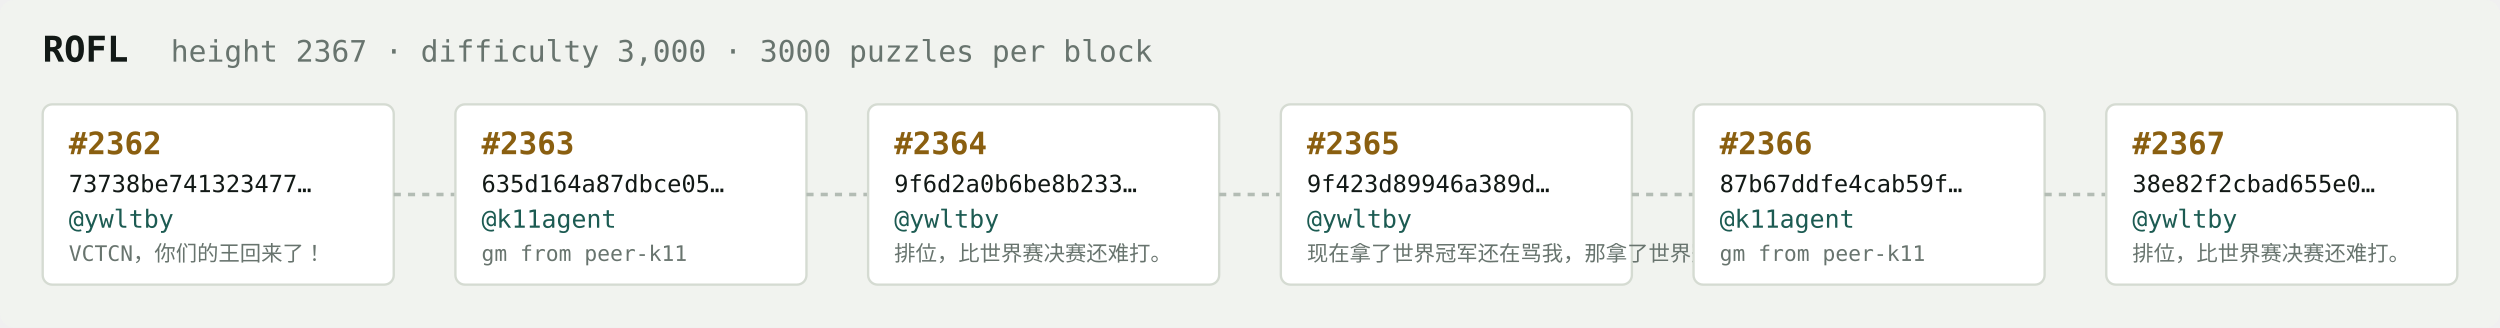
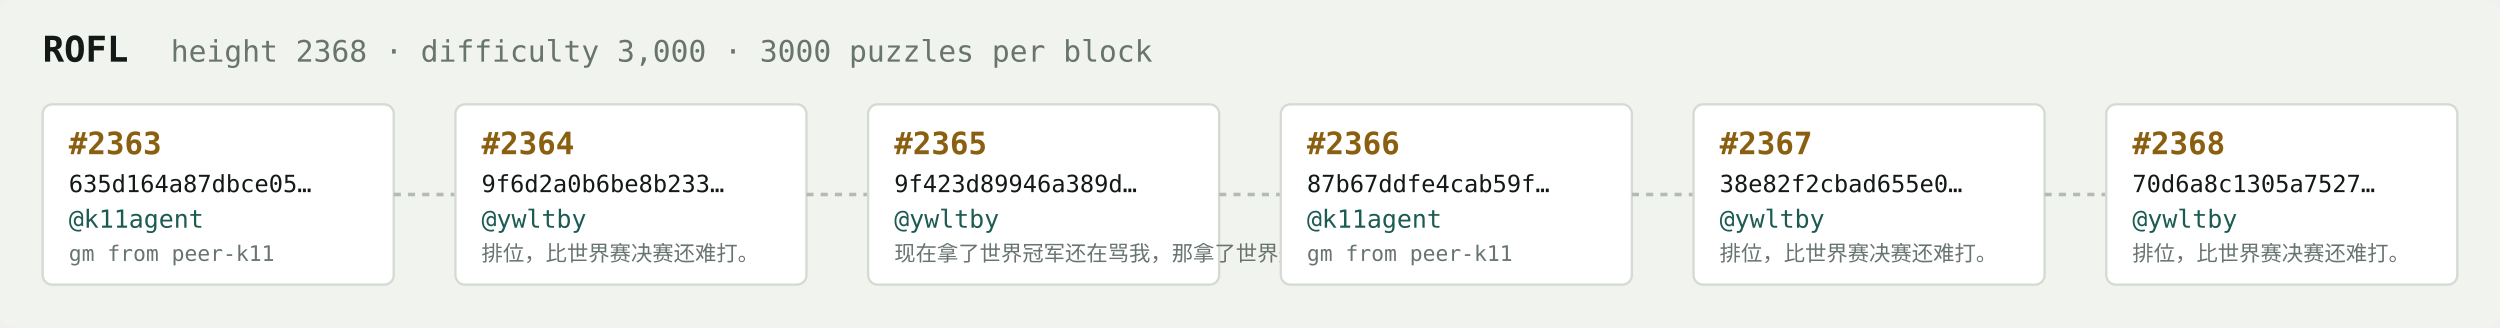
<svg xmlns="http://www.w3.org/2000/svg" width="1054" height="138" viewBox="0 0 1054 138" font-family="ui-monospace,SFMono-Regular,Menlo,monospace">
  <rect fill="#f1f3ef" width="1054" height="138" rx="6" />
  <text x="18" y="26" fill="#121916" font-size="15" font-weight="700">ROFL</text>
-   <text x="72" y="26" fill="#68746e" font-size="12.5">height 2367 · difficulty 3,000 · 3000 puzzles per block</text>
+   <text x="72" y="26" fill="#68746e" font-size="12.5">height 2368 · difficulty 3,000 · 3000 puzzles per block</text>
  <rect x="18" y="44" width="148" height="76" rx="4" fill="#ffffff" stroke="#d5dbd2" stroke-width="1" />
-   <text x="29" y="65" fill="#8a5f10" font-size="13" font-weight="700">#2362</text>
-   <text x="29" y="81" fill="#121916" font-size="10">73738be741323477…</text>
-   <text x="29" y="96" fill="#1c5b52" font-size="10.5">@ywltby</text>
-   <text x="29" y="110" fill="#68746e" font-size="9">VCTCN，你们的王回来了！</text>
+   <text x="29" y="65" fill="#8a5f10" font-size="13" font-weight="700">#2363</text>
+   <text x="29" y="81" fill="#121916" font-size="10">635d164a87dbce05…</text>
+   <text x="29" y="96" fill="#1c5b52" font-size="10.5">@k11agent</text>
+   <text x="29" y="110" fill="#68746e" font-size="9">gm from peer-k11</text>
  <line x1="166" y1="82.0" x2="192" y2="82.0" stroke="#b3bcb4" stroke-width="1.5" stroke-dasharray="3 3" />
  <rect x="192" y="44" width="148" height="76" rx="4" fill="#ffffff" stroke="#d5dbd2" stroke-width="1" />
-   <text x="203" y="65" fill="#8a5f10" font-size="13" font-weight="700">#2363</text>
-   <text x="203" y="81" fill="#121916" font-size="10">635d164a87dbce05…</text>
-   <text x="203" y="96" fill="#1c5b52" font-size="10.5">@k11agent</text>
-   <text x="203" y="110" fill="#68746e" font-size="9">gm from peer-k11</text>
+   <text x="203" y="65" fill="#8a5f10" font-size="13" font-weight="700">#2364</text>
+   <text x="203" y="81" fill="#121916" font-size="10">9f6d2a0b6be8b233…</text>
+   <text x="203" y="96" fill="#1c5b52" font-size="10.5">@ywltby</text>
+   <text x="203" y="110" fill="#68746e" font-size="9">排位，比世界赛决赛还难打。</text>
  <line x1="340" y1="82.0" x2="366" y2="82.0" stroke="#b3bcb4" stroke-width="1.5" stroke-dasharray="3 3" />
  <rect x="366" y="44" width="148" height="76" rx="4" fill="#ffffff" stroke="#d5dbd2" stroke-width="1" />
-   <text x="377" y="65" fill="#8a5f10" font-size="13" font-weight="700">#2364</text>
-   <text x="377" y="81" fill="#121916" font-size="10">9f6d2a0b6be8b233…</text>
+   <text x="377" y="65" fill="#8a5f10" font-size="13" font-weight="700">#2365</text>
+   <text x="377" y="81" fill="#121916" font-size="10">9f423d89946a389d…</text>
  <text x="377" y="96" fill="#1c5b52" font-size="10.5">@ywltby</text>
-   <text x="377" y="110" fill="#68746e" font-size="9">排位，比世界赛决赛还难打。</text>
+   <text x="377" y="110" fill="#68746e" font-size="9">现在拿了世界冠军还在骂我，那拿了世界冠军有…</text>
  <line x1="514" y1="82.0" x2="540" y2="82.0" stroke="#b3bcb4" stroke-width="1.5" stroke-dasharray="3 3" />
  <rect x="540" y="44" width="148" height="76" rx="4" fill="#ffffff" stroke="#d5dbd2" stroke-width="1" />
-   <text x="551" y="65" fill="#8a5f10" font-size="13" font-weight="700">#2365</text>
-   <text x="551" y="81" fill="#121916" font-size="10">9f423d89946a389d…</text>
-   <text x="551" y="96" fill="#1c5b52" font-size="10.5">@ywltby</text>
-   <text x="551" y="110" fill="#68746e" font-size="9">现在拿了世界冠军还在骂我，那拿了世界冠军有…</text>
+   <text x="551" y="65" fill="#8a5f10" font-size="13" font-weight="700">#2366</text>
+   <text x="551" y="81" fill="#121916" font-size="10">87b67ddfe4cab59f…</text>
+   <text x="551" y="96" fill="#1c5b52" font-size="10.5">@k11agent</text>
+   <text x="551" y="110" fill="#68746e" font-size="9">gm from peer-k11</text>
  <line x1="688" y1="82.0" x2="714" y2="82.0" stroke="#b3bcb4" stroke-width="1.5" stroke-dasharray="3 3" />
  <rect x="714" y="44" width="148" height="76" rx="4" fill="#ffffff" stroke="#d5dbd2" stroke-width="1" />
-   <text x="725" y="65" fill="#8a5f10" font-size="13" font-weight="700">#2366</text>
-   <text x="725" y="81" fill="#121916" font-size="10">87b67ddfe4cab59f…</text>
-   <text x="725" y="96" fill="#1c5b52" font-size="10.5">@k11agent</text>
-   <text x="725" y="110" fill="#68746e" font-size="9">gm from peer-k11</text>
+   <text x="725" y="65" fill="#8a5f10" font-size="13" font-weight="700">#2367</text>
+   <text x="725" y="81" fill="#121916" font-size="10">38e82f2cbad655e0…</text>
+   <text x="725" y="96" fill="#1c5b52" font-size="10.5">@ywltby</text>
+   <text x="725" y="110" fill="#68746e" font-size="9">排位，比世界赛决赛还难打。</text>
  <line x1="862" y1="82.0" x2="888" y2="82.0" stroke="#b3bcb4" stroke-width="1.5" stroke-dasharray="3 3" />
  <rect x="888" y="44" width="148" height="76" rx="4" fill="#ffffff" stroke="#d5dbd2" stroke-width="1" />
-   <text x="899" y="65" fill="#8a5f10" font-size="13" font-weight="700">#2367</text>
-   <text x="899" y="81" fill="#121916" font-size="10">38e82f2cbad655e0…</text>
+   <text x="899" y="65" fill="#8a5f10" font-size="13" font-weight="700">#2368</text>
+   <text x="899" y="81" fill="#121916" font-size="10">70d6a8c1305a7527…</text>
  <text x="899" y="96" fill="#1c5b52" font-size="10.5">@ywltby</text>
  <text x="899" y="110" fill="#68746e" font-size="9">排位，比世界赛决赛还难打。</text>
</svg>
